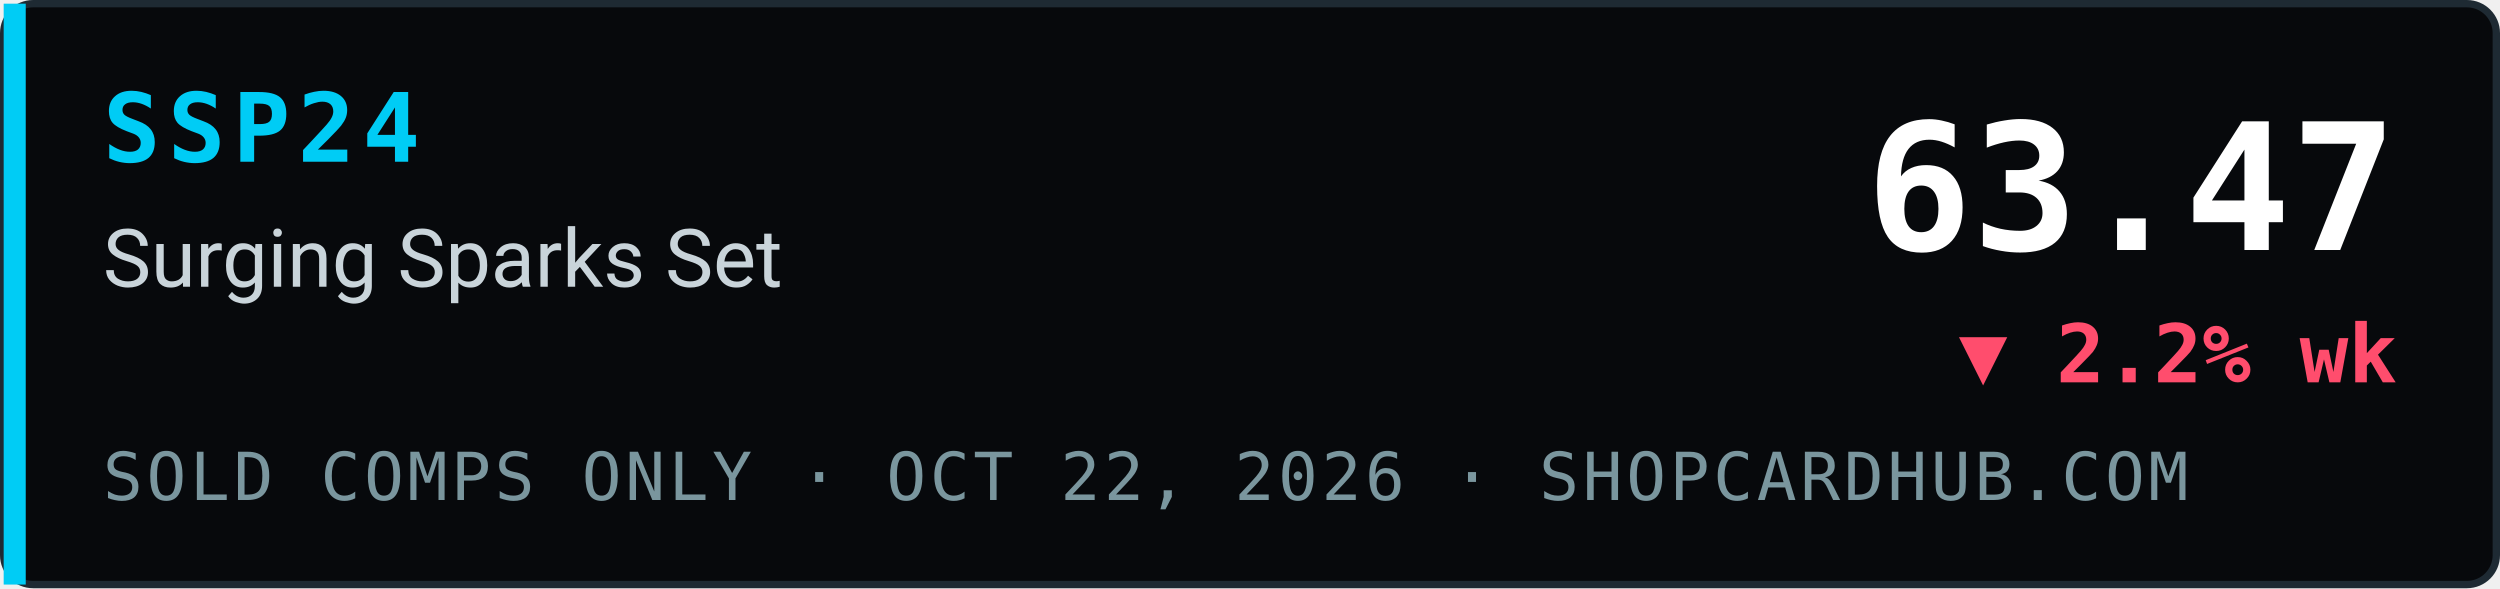
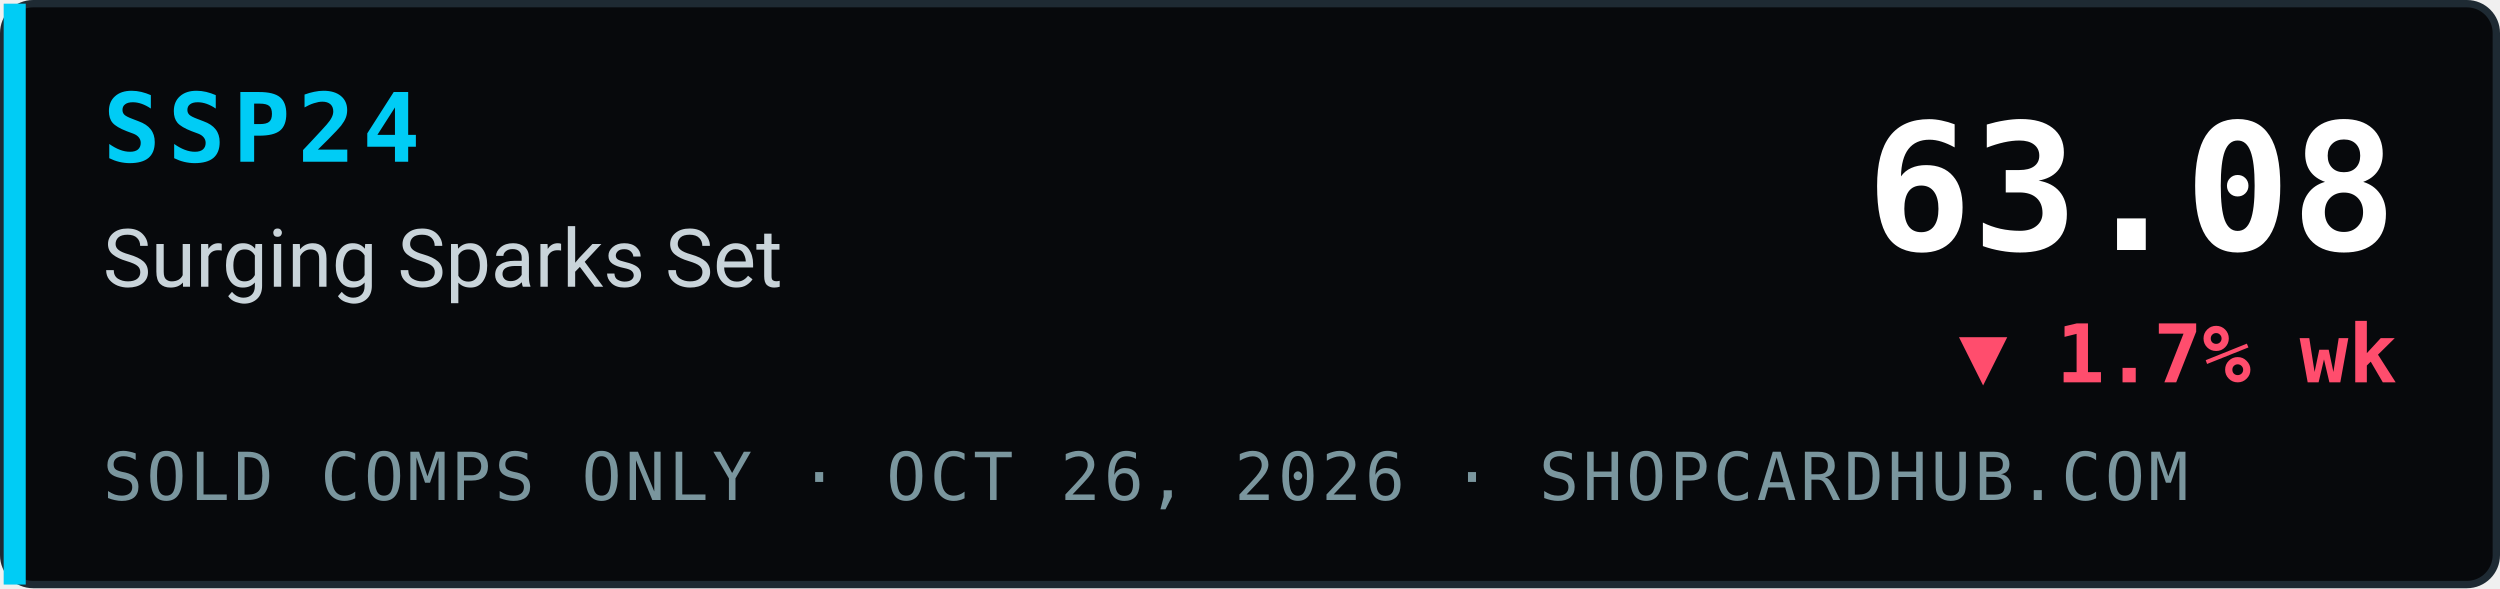
- <svg xmlns="http://www.w3.org/2000/svg" width="340" height="80" viewBox="0 0 340 80" role="img" aria-label="SSP24 Surging Sparks Set index 63.47, ▼ 2.2% wk, sold comps only, ShopCardHub">
+ <svg xmlns="http://www.w3.org/2000/svg" width="340" height="80" viewBox="0 0 340 80" role="img" aria-label="SSP24 Surging Sparks Set index 63.08, ▼ 1.7% wk, sold comps only, ShopCardHub">
  <rect x="0.5" y="0.5" width="339" height="79" rx="4" fill="#07090c" stroke="#1e2a33" />
  <rect x="0.5" y="0.5" width="3" height="79" fill="#00ccf5" />
  <text x="14" y="22" font-family="ui-monospace,SFMono-Regular,Menlo,Consolas,monospace" font-size="13" font-weight="700" fill="#00ccf5" letter-spacing="1">SSP24</text>
  <text x="14" y="39" font-family="system-ui,-apple-system,Segoe UI,Roboto,Helvetica,Arial,sans-serif" font-size="11" fill="#c9d4da">Surging Sparks Set</text>
-   <text x="14" y="68" font-family="ui-monospace,SFMono-Regular,Menlo,Consolas,monospace" font-size="9" fill="#7a969e" letter-spacing="0.5">SOLD COMPS ONLY · OCT 22, 2026 · SHOPCARDHUB.COM</text>
-   <text x="326" y="34" text-anchor="end" font-family="ui-monospace,SFMono-Regular,Menlo,Consolas,monospace" font-size="24" font-weight="700" fill="#ffffff">63.47</text>
-   <text x="326" y="52" text-anchor="end" font-family="ui-monospace,SFMono-Regular,Menlo,Consolas,monospace" font-size="11" font-weight="700" fill="#ff4d6d">▼ 2.2% wk</text>
+   <text x="14" y="68" font-family="ui-monospace,SFMono-Regular,Menlo,Consolas,monospace" font-size="9" fill="#7a969e" letter-spacing="0.5">SOLD COMPS ONLY · OCT 26, 2026 · SHOPCARDHUB.COM</text>
+   <text x="326" y="34" text-anchor="end" font-family="ui-monospace,SFMono-Regular,Menlo,Consolas,monospace" font-size="24" font-weight="700" fill="#ffffff">63.08</text>
+   <text x="326" y="52" text-anchor="end" font-family="ui-monospace,SFMono-Regular,Menlo,Consolas,monospace" font-size="11" font-weight="700" fill="#ff4d6d">▼ 1.7% wk</text>
</svg>
